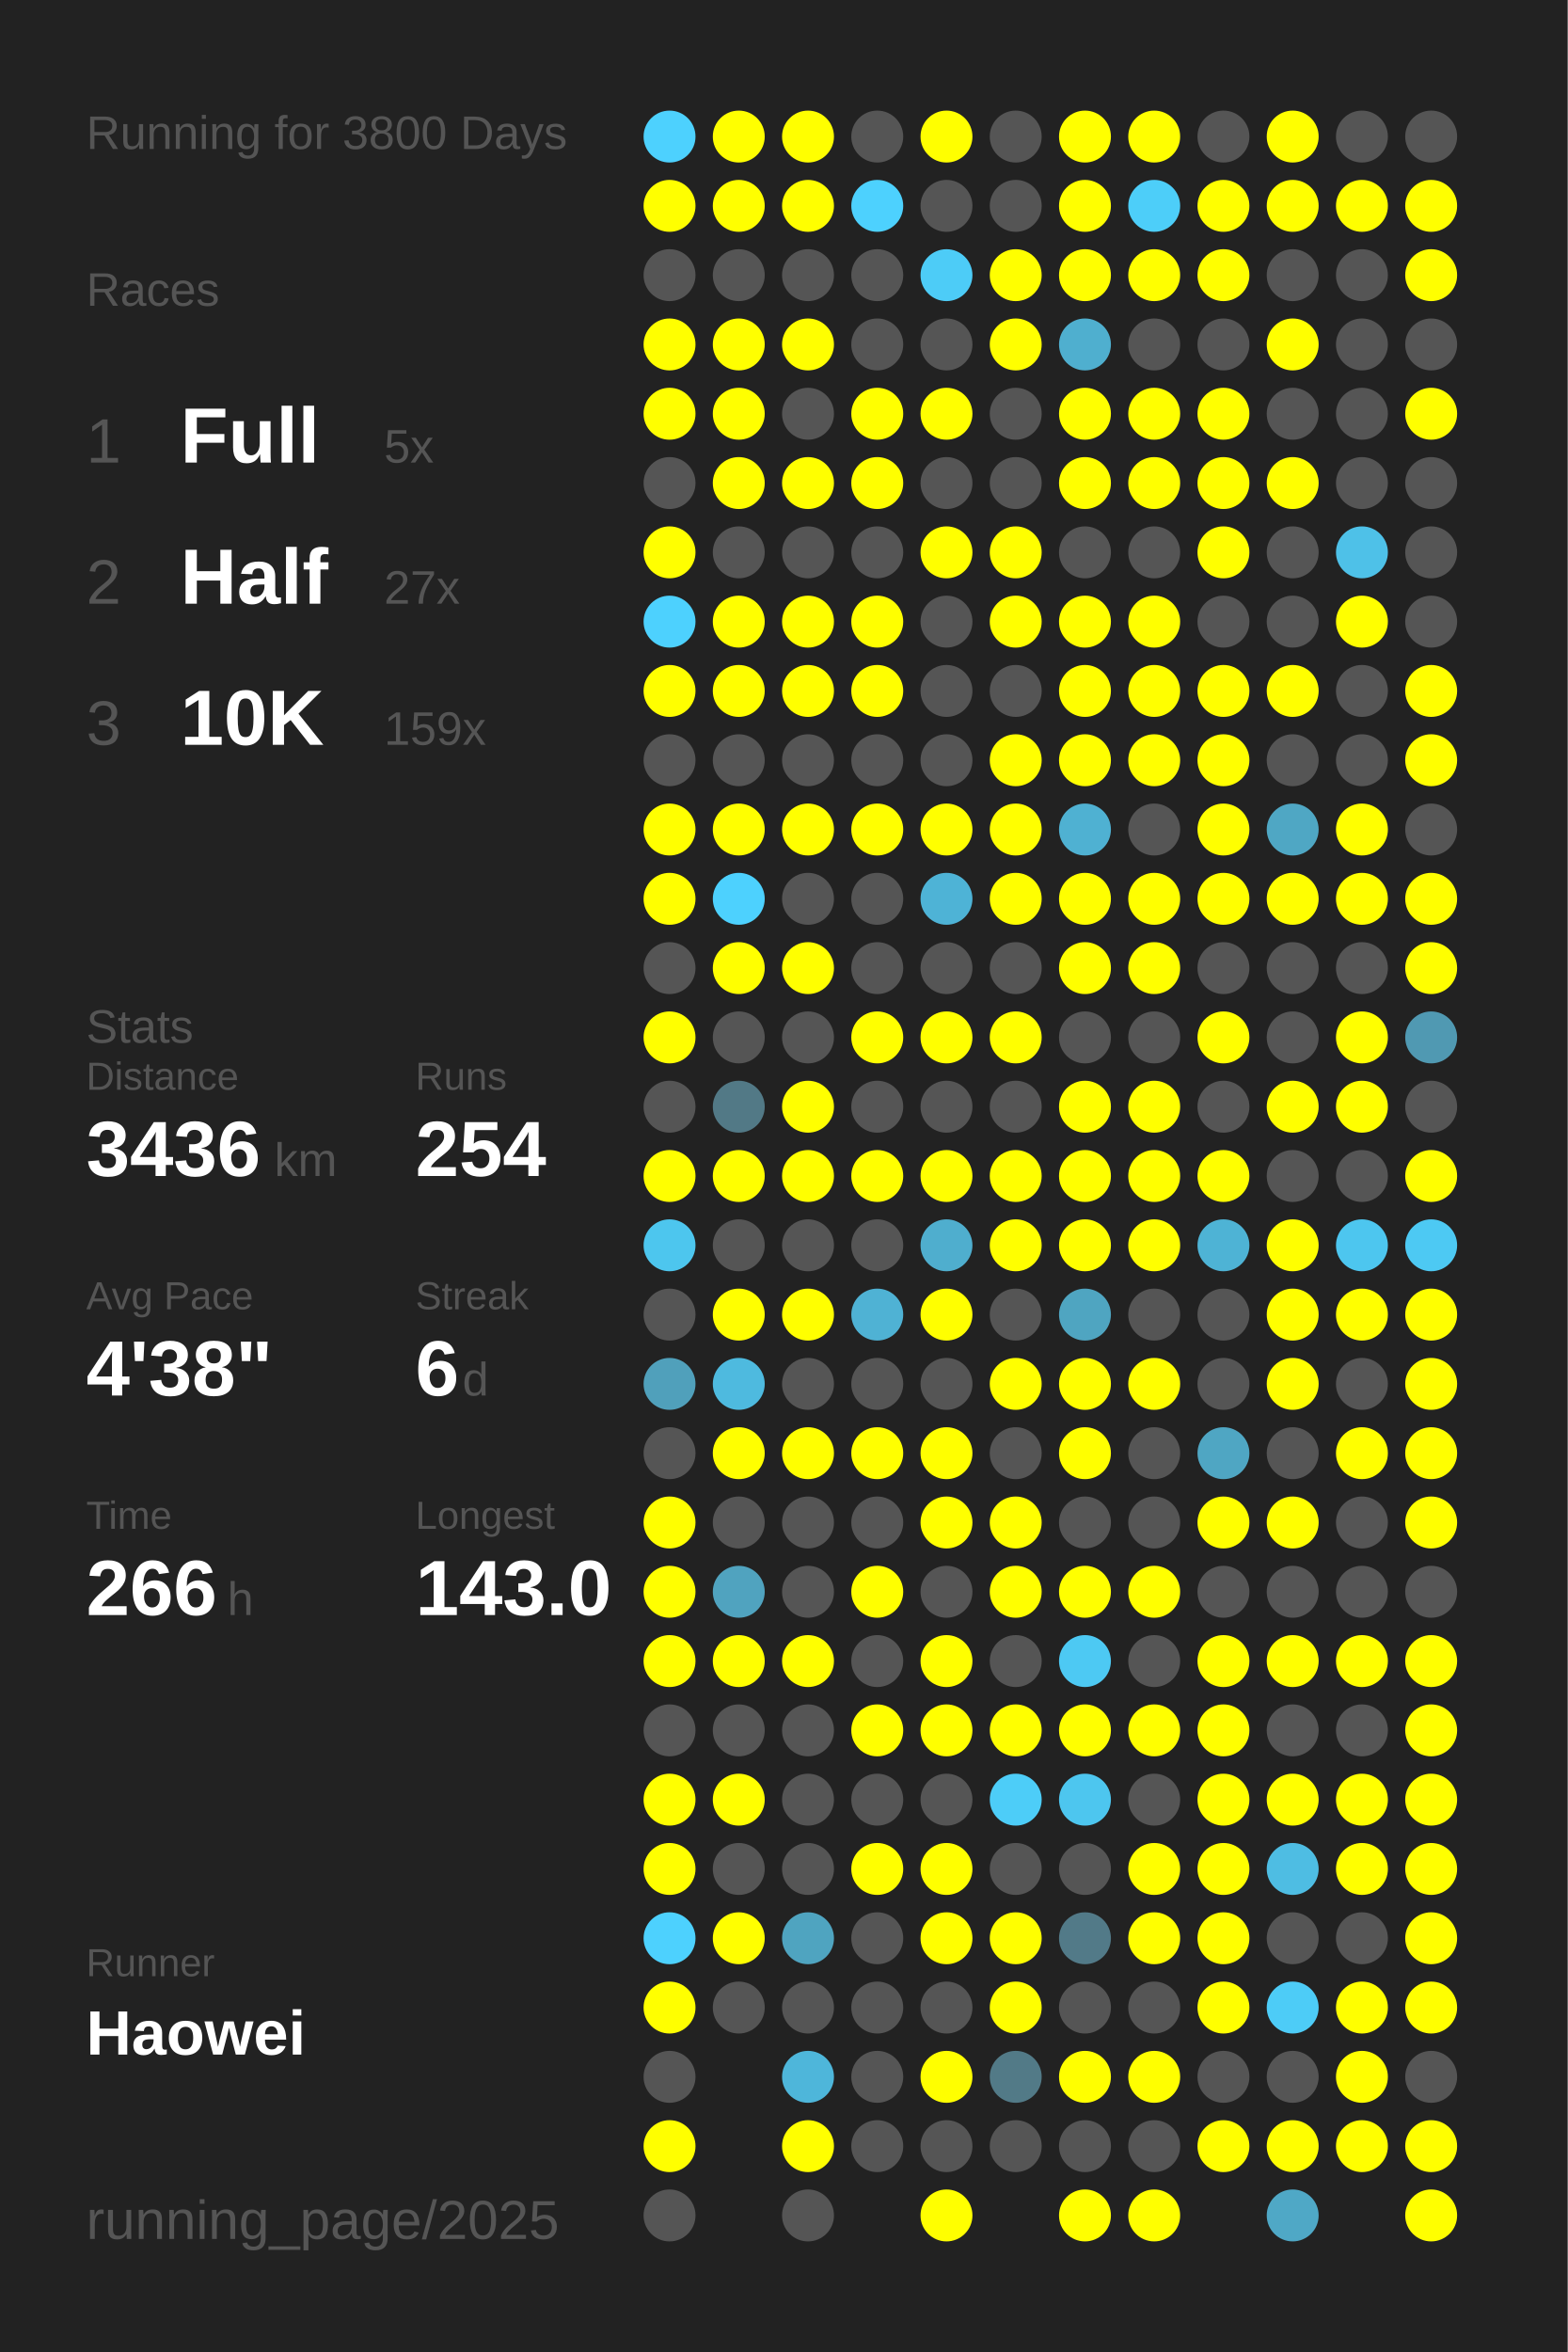
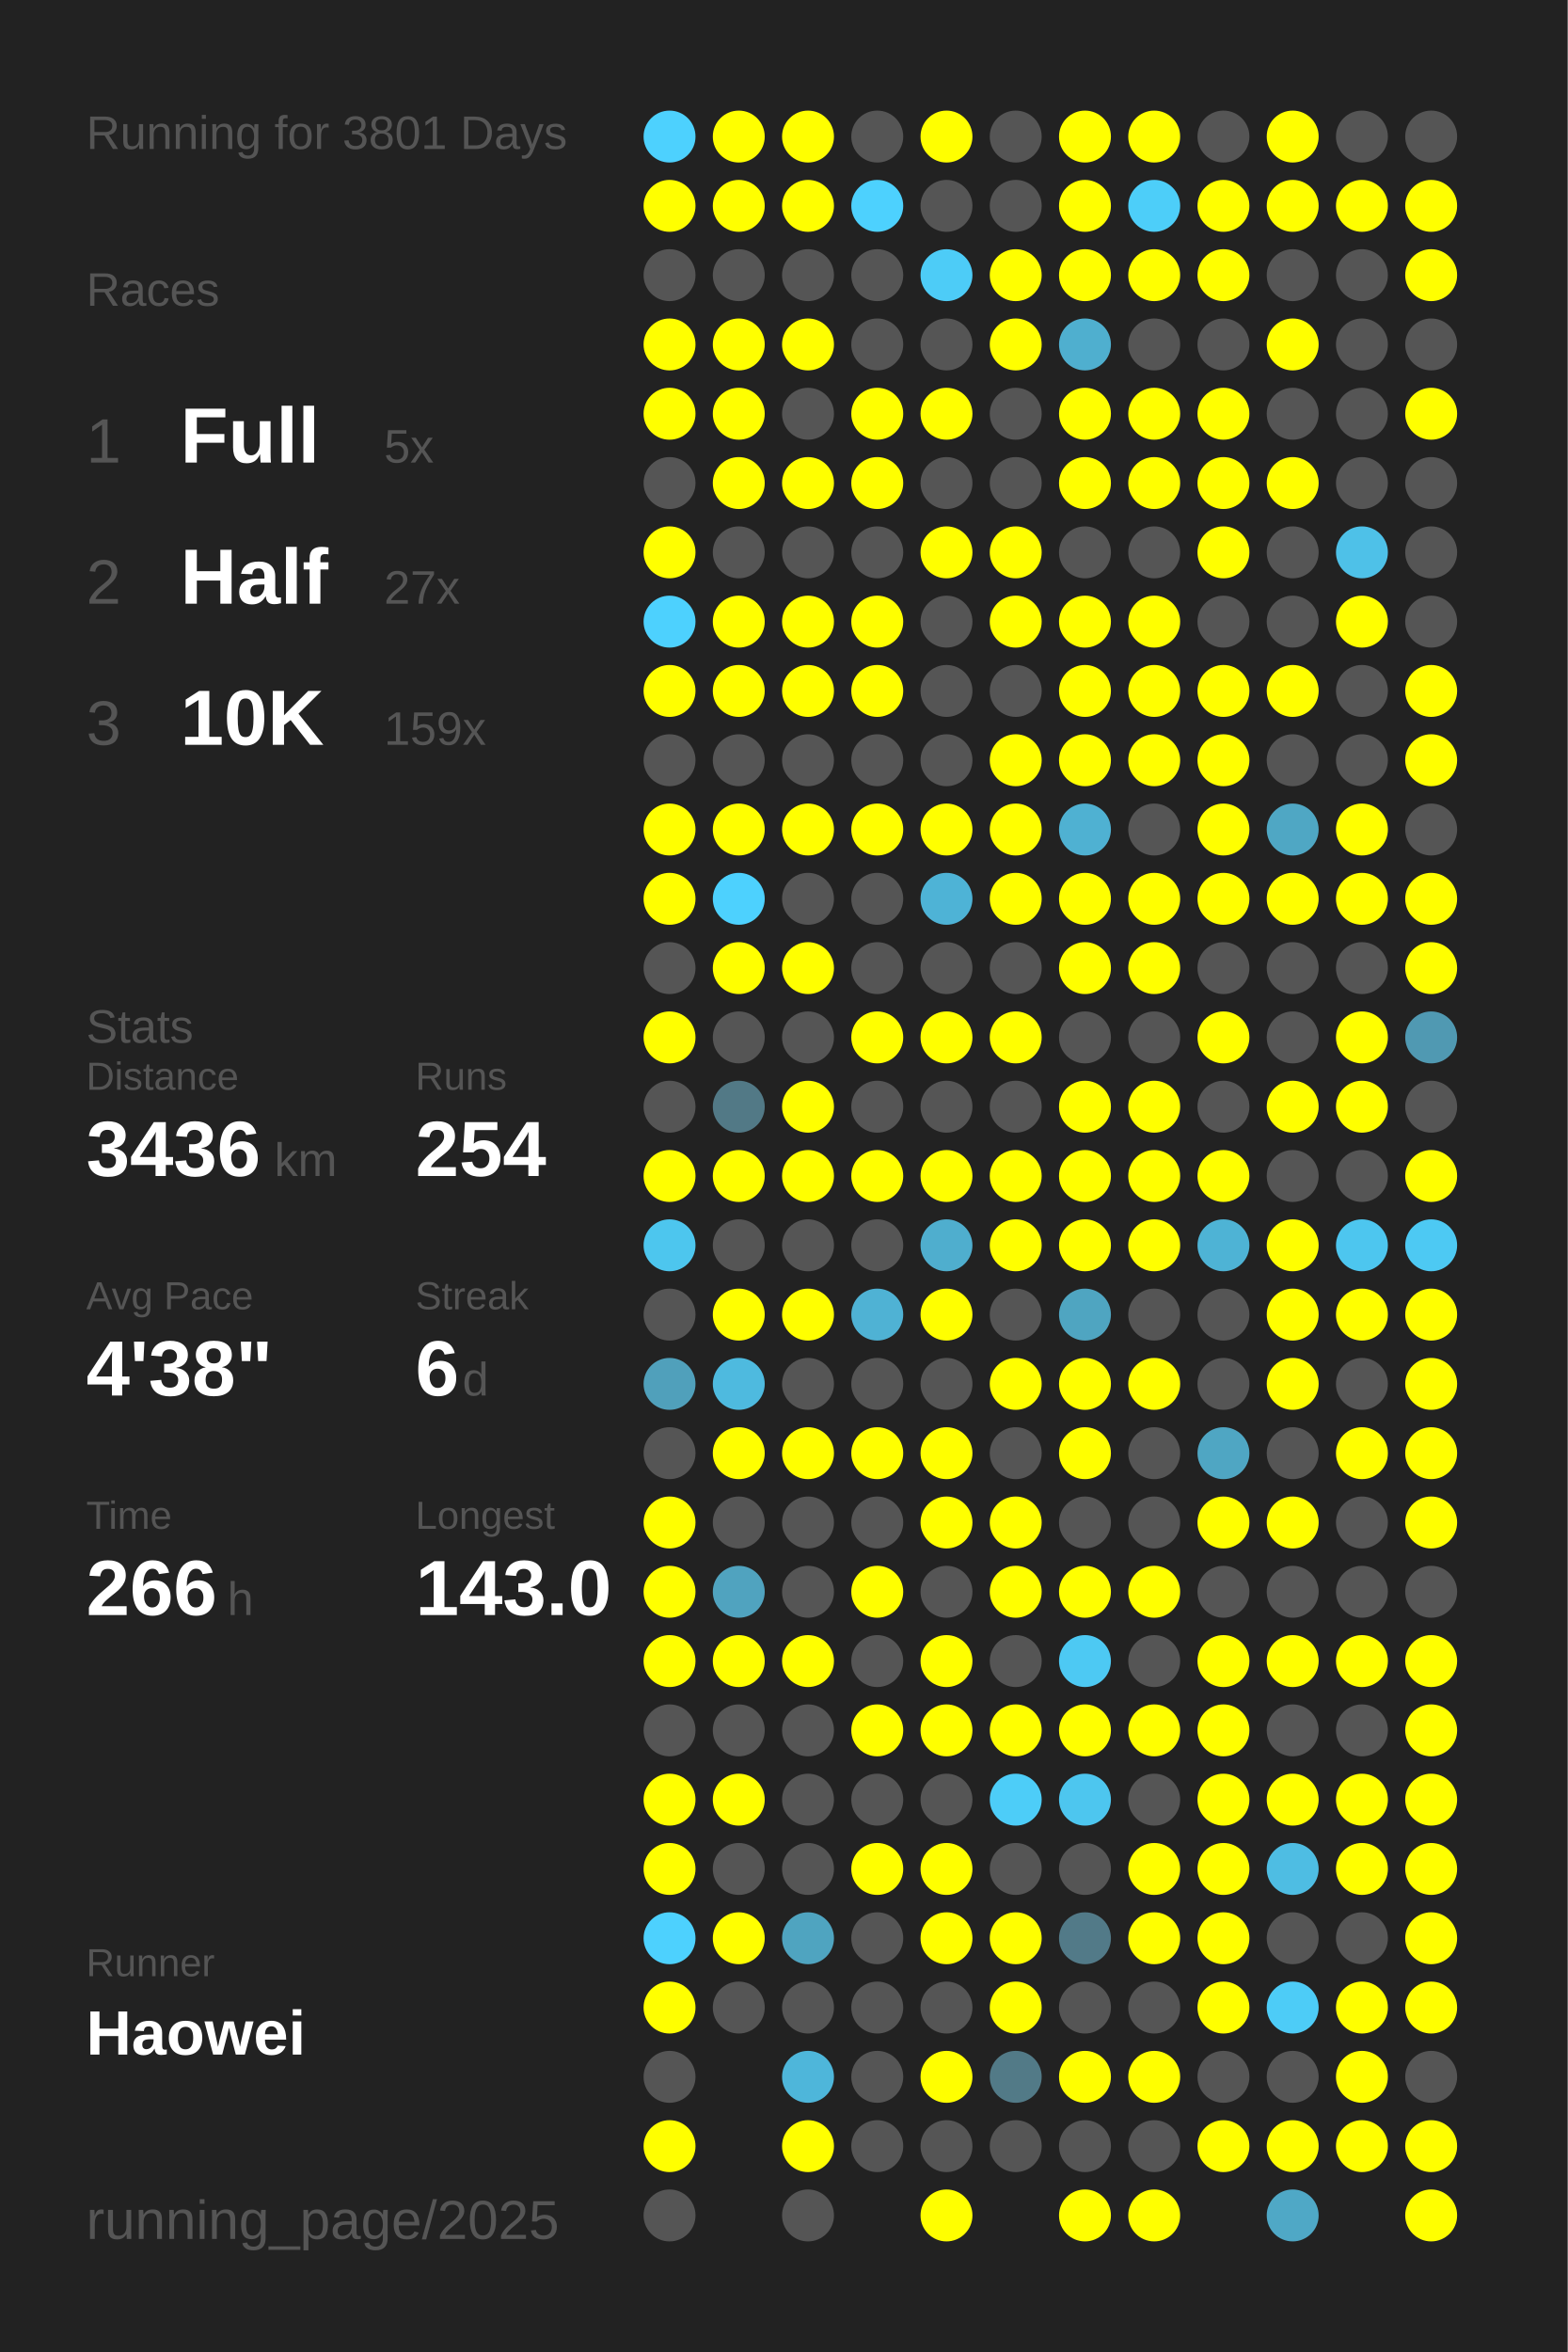
<svg xmlns="http://www.w3.org/2000/svg" baseProfile="full" height="300mm" version="1.1" viewBox="0,0,200,300" width="200mm">
  <defs />
  <rect fill="#222222" height="300" width="200" x="0" y="0" />
-   <text fill="#555555" style="font-size:6px; font-family:Arial;" x="11" y="19">Running for 3800 Days</text>
+   <text fill="#555555" style="font-size:6px; font-family:Arial;" x="11" y="19">Running for 3801 Days</text>
  <text fill="#555555" style="font-size:6px; font-family:Arial;" x="11" y="39">Races</text>
  <text fill="#555555" style="font-size:8px; font-family:Arial;" x="11" y="59">1</text>
  <text fill="#FFFFFF" style="font-size:10px; font-family:Arial; font-weight:bold;" x="23" y="59">Full</text>
  <text fill="#555555" style="font-size:6px; font-family:Arial;" x="49" y="59">5x</text>
  <text fill="#555555" style="font-size:8px; font-family:Arial;" x="11" y="77">2</text>
  <text fill="#FFFFFF" style="font-size:10px; font-family:Arial; font-weight:bold;" x="23" y="77">Half</text>
  <text fill="#555555" style="font-size:6px; font-family:Arial;" x="49" y="77">27x</text>
  <text fill="#555555" style="font-size:8px; font-family:Arial;" x="11" y="95">3</text>
  <text fill="#FFFFFF" style="font-size:10px; font-family:Arial; font-weight:bold;" x="23" y="95">10K</text>
  <text fill="#555555" style="font-size:6px; font-family:Arial;" x="49" y="95">159x</text>
  <text fill="#555555" style="font-size:6px; font-family:Arial;" x="11" y="133">Stats</text>
  <text fill="#555555" style="font-size:5px; font-family:Arial;" x="11" y="139">Distance</text>
  <text fill="#FFFFFF" style="font-size:10px; font-family:Arial; font-weight:bold;" x="11" y="150">3436</text>
  <text fill="#555555" style="font-size:6px; font-family:Arial;" x="35" y="150">km</text>
  <text fill="#555555" style="font-size:5px; font-family:Arial;" x="53" y="139">Runs</text>
  <text fill="#FFFFFF" style="font-size:10px; font-family:Arial; font-weight:bold;" x="53" y="150">254</text>
  <text fill="#555555" style="font-size:5px; font-family:Arial;" x="11" y="167">Avg Pace</text>
  <text fill="#FFFFFF" style="font-size:10px; font-family:Arial; font-weight:bold;" x="11" y="178">4'38"</text>
  <text fill="#555555" style="font-size:5px; font-family:Arial;" x="53" y="167">Streak</text>
  <text fill="#FFFFFF" style="font-size:10px; font-family:Arial; font-weight:bold;" x="53" y="178">6</text>
  <text fill="#555555" style="font-size:6px; font-family:Arial;" x="59" y="178">d</text>
  <text fill="#555555" style="font-size:5px; font-family:Arial;" x="11" y="195">Time</text>
  <text fill="#FFFFFF" style="font-size:10px; font-family:Arial; font-weight:bold;" x="11" y="206">266</text>
  <text fill="#555555" style="font-size:6px; font-family:Arial;" x="29" y="206">h</text>
  <text fill="#555555" style="font-size:5px; font-family:Arial;" x="53" y="195">Longest</text>
  <text fill="#FFFFFF" style="font-size:10px; font-family:Arial; font-weight:bold;" x="53" y="206">143.0</text>
  <text fill="#555555" style="font-size:5px; font-family:Arial;" x="11" y="252.065">Runner</text>
  <text fill="#FFFFFF" style="font-size:8px; font-family:Arial; font-weight:bold;" x="11" y="262.065">Haowei</text>
  <text fill="#555555" style="font-size:7px; font-family:Arial;" x="11" y="285.581">running_page/2025</text>
  <circle cx="85.417" cy="17.419" fill="#4dd1fe" r="3.312" />
  <circle cx="85.417" cy="26.258" fill="#FFFF00" r="3.312" />
  <circle cx="85.417" cy="35.097" fill="#555555" r="3.312" />
  <circle cx="85.417" cy="43.935" fill="#FFFF00" r="3.312" />
  <circle cx="85.417" cy="52.774" fill="#FFFF00" r="3.312" />
  <circle cx="85.417" cy="61.613" fill="#555555" r="3.312" />
  <circle cx="85.417" cy="70.452" fill="#FFFF00" r="3.312" />
  <circle cx="85.417" cy="79.29" fill="#4dd1fe" r="3.312" />
  <circle cx="85.417" cy="88.129" fill="#FFFF00" r="3.312" />
  <circle cx="85.417" cy="96.968" fill="#555555" r="3.312" />
  <circle cx="85.417" cy="105.806" fill="#FFFF00" r="3.312" />
  <circle cx="85.417" cy="114.645" fill="#FFFF00" r="3.312" />
  <circle cx="85.417" cy="123.484" fill="#555555" r="3.312" />
  <circle cx="85.417" cy="132.323" fill="#FFFF00" r="3.312" />
  <circle cx="85.417" cy="141.161" fill="#555555" r="3.312" />
  <circle cx="85.417" cy="150" fill="#FFFF00" r="3.312" />
  <circle cx="85.417" cy="158.839" fill="#4dc6ee" r="3.312" />
  <circle cx="85.417" cy="167.677" fill="#555555" r="3.312" />
  <circle cx="85.417" cy="176.516" fill="#50a0bb" r="3.312" />
  <circle cx="85.417" cy="185.355" fill="#555555" r="3.312" />
  <circle cx="85.417" cy="194.194" fill="#FFFF00" r="3.312" />
  <circle cx="85.417" cy="203.032" fill="#FFFF00" r="3.312" />
  <circle cx="85.417" cy="211.871" fill="#FFFF00" r="3.312" />
  <circle cx="85.417" cy="220.71" fill="#555555" r="3.312" />
  <circle cx="85.417" cy="229.548" fill="#FFFF00" r="3.312" />
  <circle cx="85.417" cy="238.387" fill="#FFFF00" r="3.312" />
  <circle cx="85.417" cy="247.226" fill="#4dd1fe" r="3.312" />
  <circle cx="85.417" cy="256.065" fill="#FFFF00" r="3.312" />
  <circle cx="85.417" cy="264.903" fill="#555555" r="3.312" />
  <circle cx="85.417" cy="273.742" fill="#FFFF00" r="3.312" />
  <circle cx="85.417" cy="282.581" fill="#555555" r="3.312" />
  <circle cx="94.25" cy="17.419" fill="#FFFF00" r="3.312" />
  <circle cx="94.25" cy="26.258" fill="#FFFF00" r="3.312" />
  <circle cx="94.25" cy="35.097" fill="#555555" r="3.312" />
  <circle cx="94.25" cy="43.935" fill="#FFFF00" r="3.312" />
  <circle cx="94.25" cy="52.774" fill="#FFFF00" r="3.312" />
  <circle cx="94.25" cy="61.613" fill="#FFFF00" r="3.312" />
  <circle cx="94.25" cy="70.452" fill="#555555" r="3.312" />
  <circle cx="94.25" cy="79.29" fill="#FFFF00" r="3.312" />
  <circle cx="94.25" cy="88.129" fill="#FFFF00" r="3.312" />
  <circle cx="94.25" cy="96.968" fill="#555555" r="3.312" />
  <circle cx="94.25" cy="105.806" fill="#FFFF00" r="3.312" />
  <circle cx="94.25" cy="114.645" fill="#4dd1fe" r="3.312" />
  <circle cx="94.25" cy="123.484" fill="#FFFF00" r="3.312" />
  <circle cx="94.25" cy="132.323" fill="#555555" r="3.312" />
  <circle cx="94.25" cy="141.161" fill="#527986" r="3.312" />
  <circle cx="94.25" cy="150" fill="#FFFF00" r="3.312" />
  <circle cx="94.25" cy="158.839" fill="#555555" r="3.312" />
  <circle cx="94.25" cy="167.677" fill="#FFFF00" r="3.312" />
  <circle cx="94.25" cy="176.516" fill="#4ebadf" r="3.312" />
  <circle cx="94.25" cy="185.355" fill="#FFFF00" r="3.312" />
  <circle cx="94.25" cy="194.194" fill="#555555" r="3.312" />
  <circle cx="94.25" cy="203.032" fill="#50a3bf" r="3.312" />
  <circle cx="94.25" cy="211.871" fill="#FFFF00" r="3.312" />
  <circle cx="94.25" cy="220.71" fill="#555555" r="3.312" />
  <circle cx="94.25" cy="229.548" fill="#FFFF00" r="3.312" />
  <circle cx="94.25" cy="238.387" fill="#555555" r="3.312" />
  <circle cx="94.25" cy="247.226" fill="#FFFF00" r="3.312" />
  <circle cx="94.25" cy="256.065" fill="#555555" r="3.312" />
  <circle cx="103.083" cy="17.419" fill="#FFFF00" r="3.312" />
  <circle cx="103.083" cy="26.258" fill="#FFFF00" r="3.312" />
  <circle cx="103.083" cy="35.097" fill="#555555" r="3.312" />
  <circle cx="103.083" cy="43.935" fill="#FFFF00" r="3.312" />
  <circle cx="103.083" cy="52.774" fill="#555555" r="3.312" />
  <circle cx="103.083" cy="61.613" fill="#FFFF00" r="3.312" />
  <circle cx="103.083" cy="70.452" fill="#555555" r="3.312" />
  <circle cx="103.083" cy="79.29" fill="#FFFF00" r="3.312" />
  <circle cx="103.083" cy="88.129" fill="#FFFF00" r="3.312" />
  <circle cx="103.083" cy="96.968" fill="#555555" r="3.312" />
  <circle cx="103.083" cy="105.806" fill="#FFFF00" r="3.312" />
  <circle cx="103.083" cy="114.645" fill="#555555" r="3.312" />
  <circle cx="103.083" cy="123.484" fill="#FFFF00" r="3.312" />
  <circle cx="103.083" cy="132.323" fill="#555555" r="3.312" />
  <circle cx="103.083" cy="141.161" fill="#FFFF00" r="3.312" />
  <circle cx="103.083" cy="150" fill="#FFFF00" r="3.312" />
  <circle cx="103.083" cy="158.839" fill="#555555" r="3.312" />
  <circle cx="103.083" cy="167.677" fill="#FFFF00" r="3.312" />
  <circle cx="103.083" cy="176.516" fill="#555555" r="3.312" />
  <circle cx="103.083" cy="185.355" fill="#FFFF00" r="3.312" />
  <circle cx="103.083" cy="194.194" fill="#555555" r="3.312" />
  <circle cx="103.083" cy="203.032" fill="#555555" r="3.312" />
  <circle cx="103.083" cy="211.871" fill="#FFFF00" r="3.312" />
  <circle cx="103.083" cy="220.71" fill="#555555" r="3.312" />
  <circle cx="103.083" cy="229.548" fill="#555555" r="3.312" />
  <circle cx="103.083" cy="238.387" fill="#555555" r="3.312" />
  <circle cx="103.083" cy="247.226" fill="#4fa4c0" r="3.312" />
  <circle cx="103.083" cy="256.065" fill="#555555" r="3.312" />
  <circle cx="103.083" cy="264.903" fill="#4eb6da" r="3.312" />
  <circle cx="103.083" cy="273.742" fill="#FFFF00" r="3.312" />
  <circle cx="103.083" cy="282.581" fill="#555555" r="3.312" />
  <circle cx="111.917" cy="17.419" fill="#555555" r="3.312" />
  <circle cx="111.917" cy="26.258" fill="#4dd1fe" r="3.312" />
  <circle cx="111.917" cy="35.097" fill="#555555" r="3.312" />
  <circle cx="111.917" cy="43.935" fill="#555555" r="3.312" />
  <circle cx="111.917" cy="52.774" fill="#FFFF00" r="3.312" />
  <circle cx="111.917" cy="61.613" fill="#FFFF00" r="3.312" />
  <circle cx="111.917" cy="70.452" fill="#555555" r="3.312" />
  <circle cx="111.917" cy="79.29" fill="#FFFF00" r="3.312" />
  <circle cx="111.917" cy="88.129" fill="#FFFF00" r="3.312" />
  <circle cx="111.917" cy="96.968" fill="#555555" r="3.312" />
  <circle cx="111.917" cy="105.806" fill="#FFFF00" r="3.312" />
  <circle cx="111.917" cy="114.645" fill="#555555" r="3.312" />
  <circle cx="111.917" cy="123.484" fill="#555555" r="3.312" />
  <circle cx="111.917" cy="132.323" fill="#FFFF00" r="3.312" />
  <circle cx="111.917" cy="141.161" fill="#555555" r="3.312" />
  <circle cx="111.917" cy="150" fill="#FFFF00" r="3.312" />
  <circle cx="111.917" cy="158.839" fill="#555555" r="3.312" />
  <circle cx="111.917" cy="167.677" fill="#4fb2d4" r="3.312" />
  <circle cx="111.917" cy="176.516" fill="#555555" r="3.312" />
  <circle cx="111.917" cy="185.355" fill="#FFFF00" r="3.312" />
  <circle cx="111.917" cy="194.194" fill="#555555" r="3.312" />
  <circle cx="111.917" cy="203.032" fill="#FFFF00" r="3.312" />
  <circle cx="111.917" cy="211.871" fill="#555555" r="3.312" />
  <circle cx="111.917" cy="220.71" fill="#FFFF00" r="3.312" />
  <circle cx="111.917" cy="229.548" fill="#555555" r="3.312" />
  <circle cx="111.917" cy="238.387" fill="#FFFF00" r="3.312" />
  <circle cx="111.917" cy="247.226" fill="#555555" r="3.312" />
  <circle cx="111.917" cy="256.065" fill="#555555" r="3.312" />
  <circle cx="111.917" cy="264.903" fill="#555555" r="3.312" />
  <circle cx="111.917" cy="273.742" fill="#555555" r="3.312" />
  <circle cx="120.75" cy="17.419" fill="#FFFF00" r="3.312" />
  <circle cx="120.75" cy="26.258" fill="#555555" r="3.312" />
  <circle cx="120.75" cy="35.097" fill="#4dccf7" r="3.312" />
  <circle cx="120.75" cy="43.935" fill="#555555" r="3.312" />
  <circle cx="120.75" cy="52.774" fill="#FFFF00" r="3.312" />
  <circle cx="120.75" cy="61.613" fill="#555555" r="3.312" />
  <circle cx="120.75" cy="70.452" fill="#FFFF00" r="3.312" />
  <circle cx="120.75" cy="79.29" fill="#555555" r="3.312" />
  <circle cx="120.75" cy="88.129" fill="#555555" r="3.312" />
  <circle cx="120.75" cy="96.968" fill="#555555" r="3.312" />
  <circle cx="120.75" cy="105.806" fill="#FFFF00" r="3.312" />
  <circle cx="120.75" cy="114.645" fill="#4eb3d6" r="3.312" />
  <circle cx="120.75" cy="123.484" fill="#555555" r="3.312" />
  <circle cx="120.75" cy="132.323" fill="#FFFF00" r="3.312" />
  <circle cx="120.75" cy="141.161" fill="#555555" r="3.312" />
  <circle cx="120.75" cy="150" fill="#FFFF00" r="3.312" />
  <circle cx="120.75" cy="158.839" fill="#4faece" r="3.312" />
  <circle cx="120.75" cy="167.677" fill="#FFFF00" r="3.312" />
  <circle cx="120.75" cy="176.516" fill="#555555" r="3.312" />
  <circle cx="120.75" cy="185.355" fill="#FFFF00" r="3.312" />
  <circle cx="120.75" cy="194.194" fill="#FFFF00" r="3.312" />
  <circle cx="120.75" cy="203.032" fill="#555555" r="3.312" />
  <circle cx="120.75" cy="211.871" fill="#FFFF00" r="3.312" />
  <circle cx="120.75" cy="220.71" fill="#FFFF00" r="3.312" />
  <circle cx="120.75" cy="229.548" fill="#555555" r="3.312" />
  <circle cx="120.75" cy="238.387" fill="#FFFF00" r="3.312" />
  <circle cx="120.75" cy="247.226" fill="#FFFF00" r="3.312" />
  <circle cx="120.75" cy="256.065" fill="#555555" r="3.312" />
  <circle cx="120.75" cy="264.903" fill="#FFFF00" r="3.312" />
  <circle cx="120.75" cy="273.742" fill="#555555" r="3.312" />
  <circle cx="120.75" cy="282.581" fill="#FFFF00" r="3.312" />
  <circle cx="129.583" cy="17.419" fill="#555555" r="3.312" />
  <circle cx="129.583" cy="26.258" fill="#555555" r="3.312" />
  <circle cx="129.583" cy="35.097" fill="#FFFF00" r="3.312" />
  <circle cx="129.583" cy="43.935" fill="#FFFF00" r="3.312" />
  <circle cx="129.583" cy="52.774" fill="#555555" r="3.312" />
  <circle cx="129.583" cy="61.613" fill="#555555" r="3.312" />
  <circle cx="129.583" cy="70.452" fill="#FFFF00" r="3.312" />
  <circle cx="129.583" cy="79.29" fill="#FFFF00" r="3.312" />
  <circle cx="129.583" cy="88.129" fill="#555555" r="3.312" />
  <circle cx="129.583" cy="96.968" fill="#FFFF00" r="3.312" />
  <circle cx="129.583" cy="105.806" fill="#FFFF00" r="3.312" />
  <circle cx="129.583" cy="114.645" fill="#FFFF00" r="3.312" />
  <circle cx="129.583" cy="123.484" fill="#555555" r="3.312" />
  <circle cx="129.583" cy="132.323" fill="#FFFF00" r="3.312" />
  <circle cx="129.583" cy="141.161" fill="#555555" r="3.312" />
  <circle cx="129.583" cy="150" fill="#FFFF00" r="3.312" />
  <circle cx="129.583" cy="158.839" fill="#FFFF00" r="3.312" />
  <circle cx="129.583" cy="167.677" fill="#555555" r="3.312" />
  <circle cx="129.583" cy="176.516" fill="#FFFF00" r="3.312" />
  <circle cx="129.583" cy="185.355" fill="#555555" r="3.312" />
  <circle cx="129.583" cy="194.194" fill="#FFFF00" r="3.312" />
  <circle cx="129.583" cy="203.032" fill="#FFFF00" r="3.312" />
  <circle cx="129.583" cy="211.871" fill="#555555" r="3.312" />
  <circle cx="129.583" cy="220.71" fill="#FFFF00" r="3.312" />
  <circle cx="129.583" cy="229.548" fill="#4dcdf8" r="3.312" />
  <circle cx="129.583" cy="238.387" fill="#555555" r="3.312" />
  <circle cx="129.583" cy="247.226" fill="#FFFF00" r="3.312" />
  <circle cx="129.583" cy="256.065" fill="#FFFF00" r="3.312" />
  <circle cx="129.583" cy="264.903" fill="#527a87" r="3.312" />
  <circle cx="129.583" cy="273.742" fill="#555555" r="3.312" />
  <circle cx="138.417" cy="17.419" fill="#FFFF00" r="3.312" />
  <circle cx="138.417" cy="26.258" fill="#FFFF00" r="3.312" />
  <circle cx="138.417" cy="35.097" fill="#FFFF00" r="3.312" />
  <circle cx="138.417" cy="43.935" fill="#4fafcf" r="3.312" />
  <circle cx="138.417" cy="52.774" fill="#FFFF00" r="3.312" />
  <circle cx="138.417" cy="61.613" fill="#FFFF00" r="3.312" />
  <circle cx="138.417" cy="70.452" fill="#555555" r="3.312" />
  <circle cx="138.417" cy="79.29" fill="#FFFF00" r="3.312" />
  <circle cx="138.417" cy="88.129" fill="#FFFF00" r="3.312" />
  <circle cx="138.417" cy="96.968" fill="#FFFF00" r="3.312" />
  <circle cx="138.417" cy="105.806" fill="#4fb1d2" r="3.312" />
  <circle cx="138.417" cy="114.645" fill="#FFFF00" r="3.312" />
  <circle cx="138.417" cy="123.484" fill="#FFFF00" r="3.312" />
  <circle cx="138.417" cy="132.323" fill="#555555" r="3.312" />
  <circle cx="138.417" cy="141.161" fill="#FFFF00" r="3.312" />
  <circle cx="138.417" cy="150" fill="#FFFF00" r="3.312" />
  <circle cx="138.417" cy="158.839" fill="#FFFF00" r="3.312" />
  <circle cx="138.417" cy="167.677" fill="#4fa5c1" r="3.312" />
  <circle cx="138.417" cy="176.516" fill="#FFFF00" r="3.312" />
  <circle cx="138.417" cy="185.355" fill="#FFFF00" r="3.312" />
  <circle cx="138.417" cy="194.194" fill="#555555" r="3.312" />
  <circle cx="138.417" cy="203.032" fill="#FFFF00" r="3.312" />
  <circle cx="138.417" cy="211.871" fill="#4dc9f3" r="3.312" />
  <circle cx="138.417" cy="220.71" fill="#FFFF00" r="3.312" />
  <circle cx="138.417" cy="229.548" fill="#4dc6ef" r="3.312" />
  <circle cx="138.417" cy="238.387" fill="#555555" r="3.312" />
  <circle cx="138.417" cy="247.226" fill="#527a88" r="3.312" />
  <circle cx="138.417" cy="256.065" fill="#555555" r="3.312" />
  <circle cx="138.417" cy="264.903" fill="#FFFF00" r="3.312" />
  <circle cx="138.417" cy="273.742" fill="#555555" r="3.312" />
  <circle cx="138.417" cy="282.581" fill="#FFFF00" r="3.312" />
  <circle cx="147.25" cy="17.419" fill="#FFFF00" r="3.312" />
  <circle cx="147.25" cy="26.258" fill="#4dcef9" r="3.312" />
  <circle cx="147.25" cy="35.097" fill="#FFFF00" r="3.312" />
  <circle cx="147.25" cy="43.935" fill="#555555" r="3.312" />
  <circle cx="147.25" cy="52.774" fill="#FFFF00" r="3.312" />
  <circle cx="147.25" cy="61.613" fill="#FFFF00" r="3.312" />
  <circle cx="147.25" cy="70.452" fill="#555555" r="3.312" />
  <circle cx="147.25" cy="79.29" fill="#FFFF00" r="3.312" />
  <circle cx="147.25" cy="88.129" fill="#FFFF00" r="3.312" />
  <circle cx="147.25" cy="96.968" fill="#FFFF00" r="3.312" />
  <circle cx="147.25" cy="105.806" fill="#555555" r="3.312" />
  <circle cx="147.25" cy="114.645" fill="#FFFF00" r="3.312" />
  <circle cx="147.25" cy="123.484" fill="#FFFF00" r="3.312" />
  <circle cx="147.25" cy="132.323" fill="#555555" r="3.312" />
  <circle cx="147.25" cy="141.161" fill="#FFFF00" r="3.312" />
  <circle cx="147.25" cy="150" fill="#FFFF00" r="3.312" />
  <circle cx="147.25" cy="158.839" fill="#FFFF00" r="3.312" />
  <circle cx="147.25" cy="167.677" fill="#555555" r="3.312" />
  <circle cx="147.25" cy="176.516" fill="#FFFF00" r="3.312" />
  <circle cx="147.25" cy="185.355" fill="#555555" r="3.312" />
  <circle cx="147.25" cy="194.194" fill="#555555" r="3.312" />
  <circle cx="147.25" cy="203.032" fill="#FFFF00" r="3.312" />
  <circle cx="147.25" cy="211.871" fill="#555555" r="3.312" />
  <circle cx="147.25" cy="220.71" fill="#FFFF00" r="3.312" />
  <circle cx="147.25" cy="229.548" fill="#555555" r="3.312" />
  <circle cx="147.25" cy="238.387" fill="#FFFF00" r="3.312" />
  <circle cx="147.25" cy="247.226" fill="#FFFF00" r="3.312" />
  <circle cx="147.25" cy="256.065" fill="#555555" r="3.312" />
  <circle cx="147.25" cy="264.903" fill="#FFFF00" r="3.312" />
  <circle cx="147.25" cy="273.742" fill="#555555" r="3.312" />
  <circle cx="147.25" cy="282.581" fill="#FFFF00" r="3.312" />
  <circle cx="156.083" cy="17.419" fill="#555555" r="3.312" />
  <circle cx="156.083" cy="26.258" fill="#FFFF00" r="3.312" />
  <circle cx="156.083" cy="35.097" fill="#FFFF00" r="3.312" />
  <circle cx="156.083" cy="43.935" fill="#555555" r="3.312" />
  <circle cx="156.083" cy="52.774" fill="#FFFF00" r="3.312" />
  <circle cx="156.083" cy="61.613" fill="#FFFF00" r="3.312" />
  <circle cx="156.083" cy="70.452" fill="#FFFF00" r="3.312" />
  <circle cx="156.083" cy="79.29" fill="#555555" r="3.312" />
  <circle cx="156.083" cy="88.129" fill="#FFFF00" r="3.312" />
  <circle cx="156.083" cy="96.968" fill="#FFFF00" r="3.312" />
  <circle cx="156.083" cy="105.806" fill="#FFFF00" r="3.312" />
  <circle cx="156.083" cy="114.645" fill="#FFFF00" r="3.312" />
  <circle cx="156.083" cy="123.484" fill="#555555" r="3.312" />
  <circle cx="156.083" cy="132.323" fill="#FFFF00" r="3.312" />
  <circle cx="156.083" cy="141.161" fill="#555555" r="3.312" />
  <circle cx="156.083" cy="150" fill="#FFFF00" r="3.312" />
  <circle cx="156.083" cy="158.839" fill="#4eb3d5" r="3.312" />
  <circle cx="156.083" cy="167.677" fill="#555555" r="3.312" />
  <circle cx="156.083" cy="176.516" fill="#555555" r="3.312" />
  <circle cx="156.083" cy="185.355" fill="#4fa6c3" r="3.312" />
  <circle cx="156.083" cy="194.194" fill="#FFFF00" r="3.312" />
  <circle cx="156.083" cy="203.032" fill="#555555" r="3.312" />
  <circle cx="156.083" cy="211.871" fill="#FFFF00" r="3.312" />
  <circle cx="156.083" cy="220.71" fill="#FFFF00" r="3.312" />
  <circle cx="156.083" cy="229.548" fill="#FFFF00" r="3.312" />
  <circle cx="156.083" cy="238.387" fill="#FFFF00" r="3.312" />
  <circle cx="156.083" cy="247.226" fill="#FFFF00" r="3.312" />
  <circle cx="156.083" cy="256.065" fill="#FFFF00" r="3.312" />
  <circle cx="156.083" cy="264.903" fill="#555555" r="3.312" />
  <circle cx="156.083" cy="273.742" fill="#FFFF00" r="3.312" />
  <circle cx="164.917" cy="17.419" fill="#FFFF00" r="3.312" />
  <circle cx="164.917" cy="26.258" fill="#FFFF00" r="3.312" />
  <circle cx="164.917" cy="35.097" fill="#555555" r="3.312" />
  <circle cx="164.917" cy="43.935" fill="#FFFF00" r="3.312" />
  <circle cx="164.917" cy="52.774" fill="#555555" r="3.312" />
  <circle cx="164.917" cy="61.613" fill="#FFFF00" r="3.312" />
  <circle cx="164.917" cy="70.452" fill="#555555" r="3.312" />
  <circle cx="164.917" cy="79.29" fill="#555555" r="3.312" />
  <circle cx="164.917" cy="88.129" fill="#FFFF00" r="3.312" />
  <circle cx="164.917" cy="96.968" fill="#555555" r="3.312" />
  <circle cx="164.917" cy="105.806" fill="#4fa7c4" r="3.312" />
  <circle cx="164.917" cy="114.645" fill="#FFFF00" r="3.312" />
  <circle cx="164.917" cy="123.484" fill="#555555" r="3.312" />
  <circle cx="164.917" cy="132.323" fill="#555555" r="3.312" />
  <circle cx="164.917" cy="141.161" fill="#FFFF00" r="3.312" />
  <circle cx="164.917" cy="150" fill="#555555" r="3.312" />
  <circle cx="164.917" cy="158.839" fill="#FFFF00" r="3.312" />
  <circle cx="164.917" cy="167.677" fill="#FFFF00" r="3.312" />
  <circle cx="164.917" cy="176.516" fill="#FFFF00" r="3.312" />
  <circle cx="164.917" cy="185.355" fill="#555555" r="3.312" />
  <circle cx="164.917" cy="194.194" fill="#FFFF00" r="3.312" />
  <circle cx="164.917" cy="203.032" fill="#555555" r="3.312" />
  <circle cx="164.917" cy="211.871" fill="#FFFF00" r="3.312" />
  <circle cx="164.917" cy="220.71" fill="#555555" r="3.312" />
  <circle cx="164.917" cy="229.548" fill="#FFFF00" r="3.312" />
  <circle cx="164.917" cy="238.387" fill="#4ebde3" r="3.312" />
  <circle cx="164.917" cy="247.226" fill="#555555" r="3.312" />
  <circle cx="164.917" cy="256.065" fill="#4dccf7" r="3.312" />
  <circle cx="164.917" cy="264.903" fill="#555555" r="3.312" />
  <circle cx="164.917" cy="273.742" fill="#FFFF00" r="3.312" />
  <circle cx="164.917" cy="282.581" fill="#4fa8c6" r="3.312" />
  <circle cx="173.75" cy="17.419" fill="#555555" r="3.312" />
  <circle cx="173.75" cy="26.258" fill="#FFFF00" r="3.312" />
  <circle cx="173.75" cy="35.097" fill="#555555" r="3.312" />
  <circle cx="173.75" cy="43.935" fill="#555555" r="3.312" />
  <circle cx="173.75" cy="52.774" fill="#555555" r="3.312" />
  <circle cx="173.75" cy="61.613" fill="#555555" r="3.312" />
  <circle cx="173.75" cy="70.452" fill="#4ec1e8" r="3.312" />
  <circle cx="173.75" cy="79.29" fill="#FFFF00" r="3.312" />
  <circle cx="173.75" cy="88.129" fill="#555555" r="3.312" />
  <circle cx="173.75" cy="96.968" fill="#555555" r="3.312" />
  <circle cx="173.75" cy="105.806" fill="#FFFF00" r="3.312" />
  <circle cx="173.75" cy="114.645" fill="#FFFF00" r="3.312" />
  <circle cx="173.75" cy="123.484" fill="#555555" r="3.312" />
  <circle cx="173.75" cy="132.323" fill="#FFFF00" r="3.312" />
  <circle cx="173.75" cy="141.161" fill="#FFFF00" r="3.312" />
  <circle cx="173.75" cy="150" fill="#555555" r="3.312" />
  <circle cx="173.75" cy="158.839" fill="#4dc6ef" r="3.312" />
  <circle cx="173.75" cy="167.677" fill="#FFFF00" r="3.312" />
  <circle cx="173.75" cy="176.516" fill="#555555" r="3.312" />
  <circle cx="173.75" cy="185.355" fill="#FFFF00" r="3.312" />
  <circle cx="173.75" cy="194.194" fill="#555555" r="3.312" />
  <circle cx="173.75" cy="203.032" fill="#555555" r="3.312" />
  <circle cx="173.75" cy="211.871" fill="#FFFF00" r="3.312" />
  <circle cx="173.75" cy="220.71" fill="#555555" r="3.312" />
  <circle cx="173.75" cy="229.548" fill="#FFFF00" r="3.312" />
  <circle cx="173.75" cy="238.387" fill="#FFFF00" r="3.312" />
  <circle cx="173.75" cy="247.226" fill="#555555" r="3.312" />
  <circle cx="173.75" cy="256.065" fill="#FFFF00" r="3.312" />
  <circle cx="173.75" cy="264.903" fill="#FFFF00" r="3.312" />
  <circle cx="173.75" cy="273.742" fill="#FFFF00" r="3.312" />
  <circle cx="182.583" cy="17.419" fill="#555555" r="3.312" />
  <circle cx="182.583" cy="26.258" fill="#FFFF00" r="3.312" />
  <circle cx="182.583" cy="35.097" fill="#FFFF00" r="3.312" />
  <circle cx="182.583" cy="43.935" fill="#555555" r="3.312" />
  <circle cx="182.583" cy="52.774" fill="#FFFF00" r="3.312" />
  <circle cx="182.583" cy="61.613" fill="#555555" r="3.312" />
  <circle cx="182.583" cy="70.452" fill="#555555" r="3.312" />
  <circle cx="182.583" cy="79.29" fill="#555555" r="3.312" />
  <circle cx="182.583" cy="88.129" fill="#FFFF00" r="3.312" />
  <circle cx="182.583" cy="96.968" fill="#FFFF00" r="3.312" />
  <circle cx="182.583" cy="105.806" fill="#555555" r="3.312" />
  <circle cx="182.583" cy="114.645" fill="#FFFF00" r="3.312" />
  <circle cx="182.583" cy="123.484" fill="#FFFF00" r="3.312" />
  <circle cx="182.583" cy="132.323" fill="#5099b2" r="3.312" />
  <circle cx="182.583" cy="141.161" fill="#555555" r="3.312" />
  <circle cx="182.583" cy="150" fill="#FFFF00" r="3.312" />
  <circle cx="182.583" cy="158.839" fill="#4dc9f3" r="3.312" />
  <circle cx="182.583" cy="167.677" fill="#FFFF00" r="3.312" />
  <circle cx="182.583" cy="176.516" fill="#FFFF00" r="3.312" />
  <circle cx="182.583" cy="185.355" fill="#FFFF00" r="3.312" />
  <circle cx="182.583" cy="194.194" fill="#FFFF00" r="3.312" />
  <circle cx="182.583" cy="203.032" fill="#555555" r="3.312" />
  <circle cx="182.583" cy="211.871" fill="#FFFF00" r="3.312" />
  <circle cx="182.583" cy="220.71" fill="#FFFF00" r="3.312" />
  <circle cx="182.583" cy="229.548" fill="#FFFF00" r="3.312" />
  <circle cx="182.583" cy="238.387" fill="#FFFF00" r="3.312" />
  <circle cx="182.583" cy="247.226" fill="#FFFF00" r="3.312" />
  <circle cx="182.583" cy="256.065" fill="#FFFF00" r="3.312" />
  <circle cx="182.583" cy="264.903" fill="#555555" r="3.312" />
  <circle cx="182.583" cy="273.742" fill="#FFFF00" r="3.312" />
  <circle cx="182.583" cy="282.581" fill="#FFFF00" r="3.312" />
</svg>
